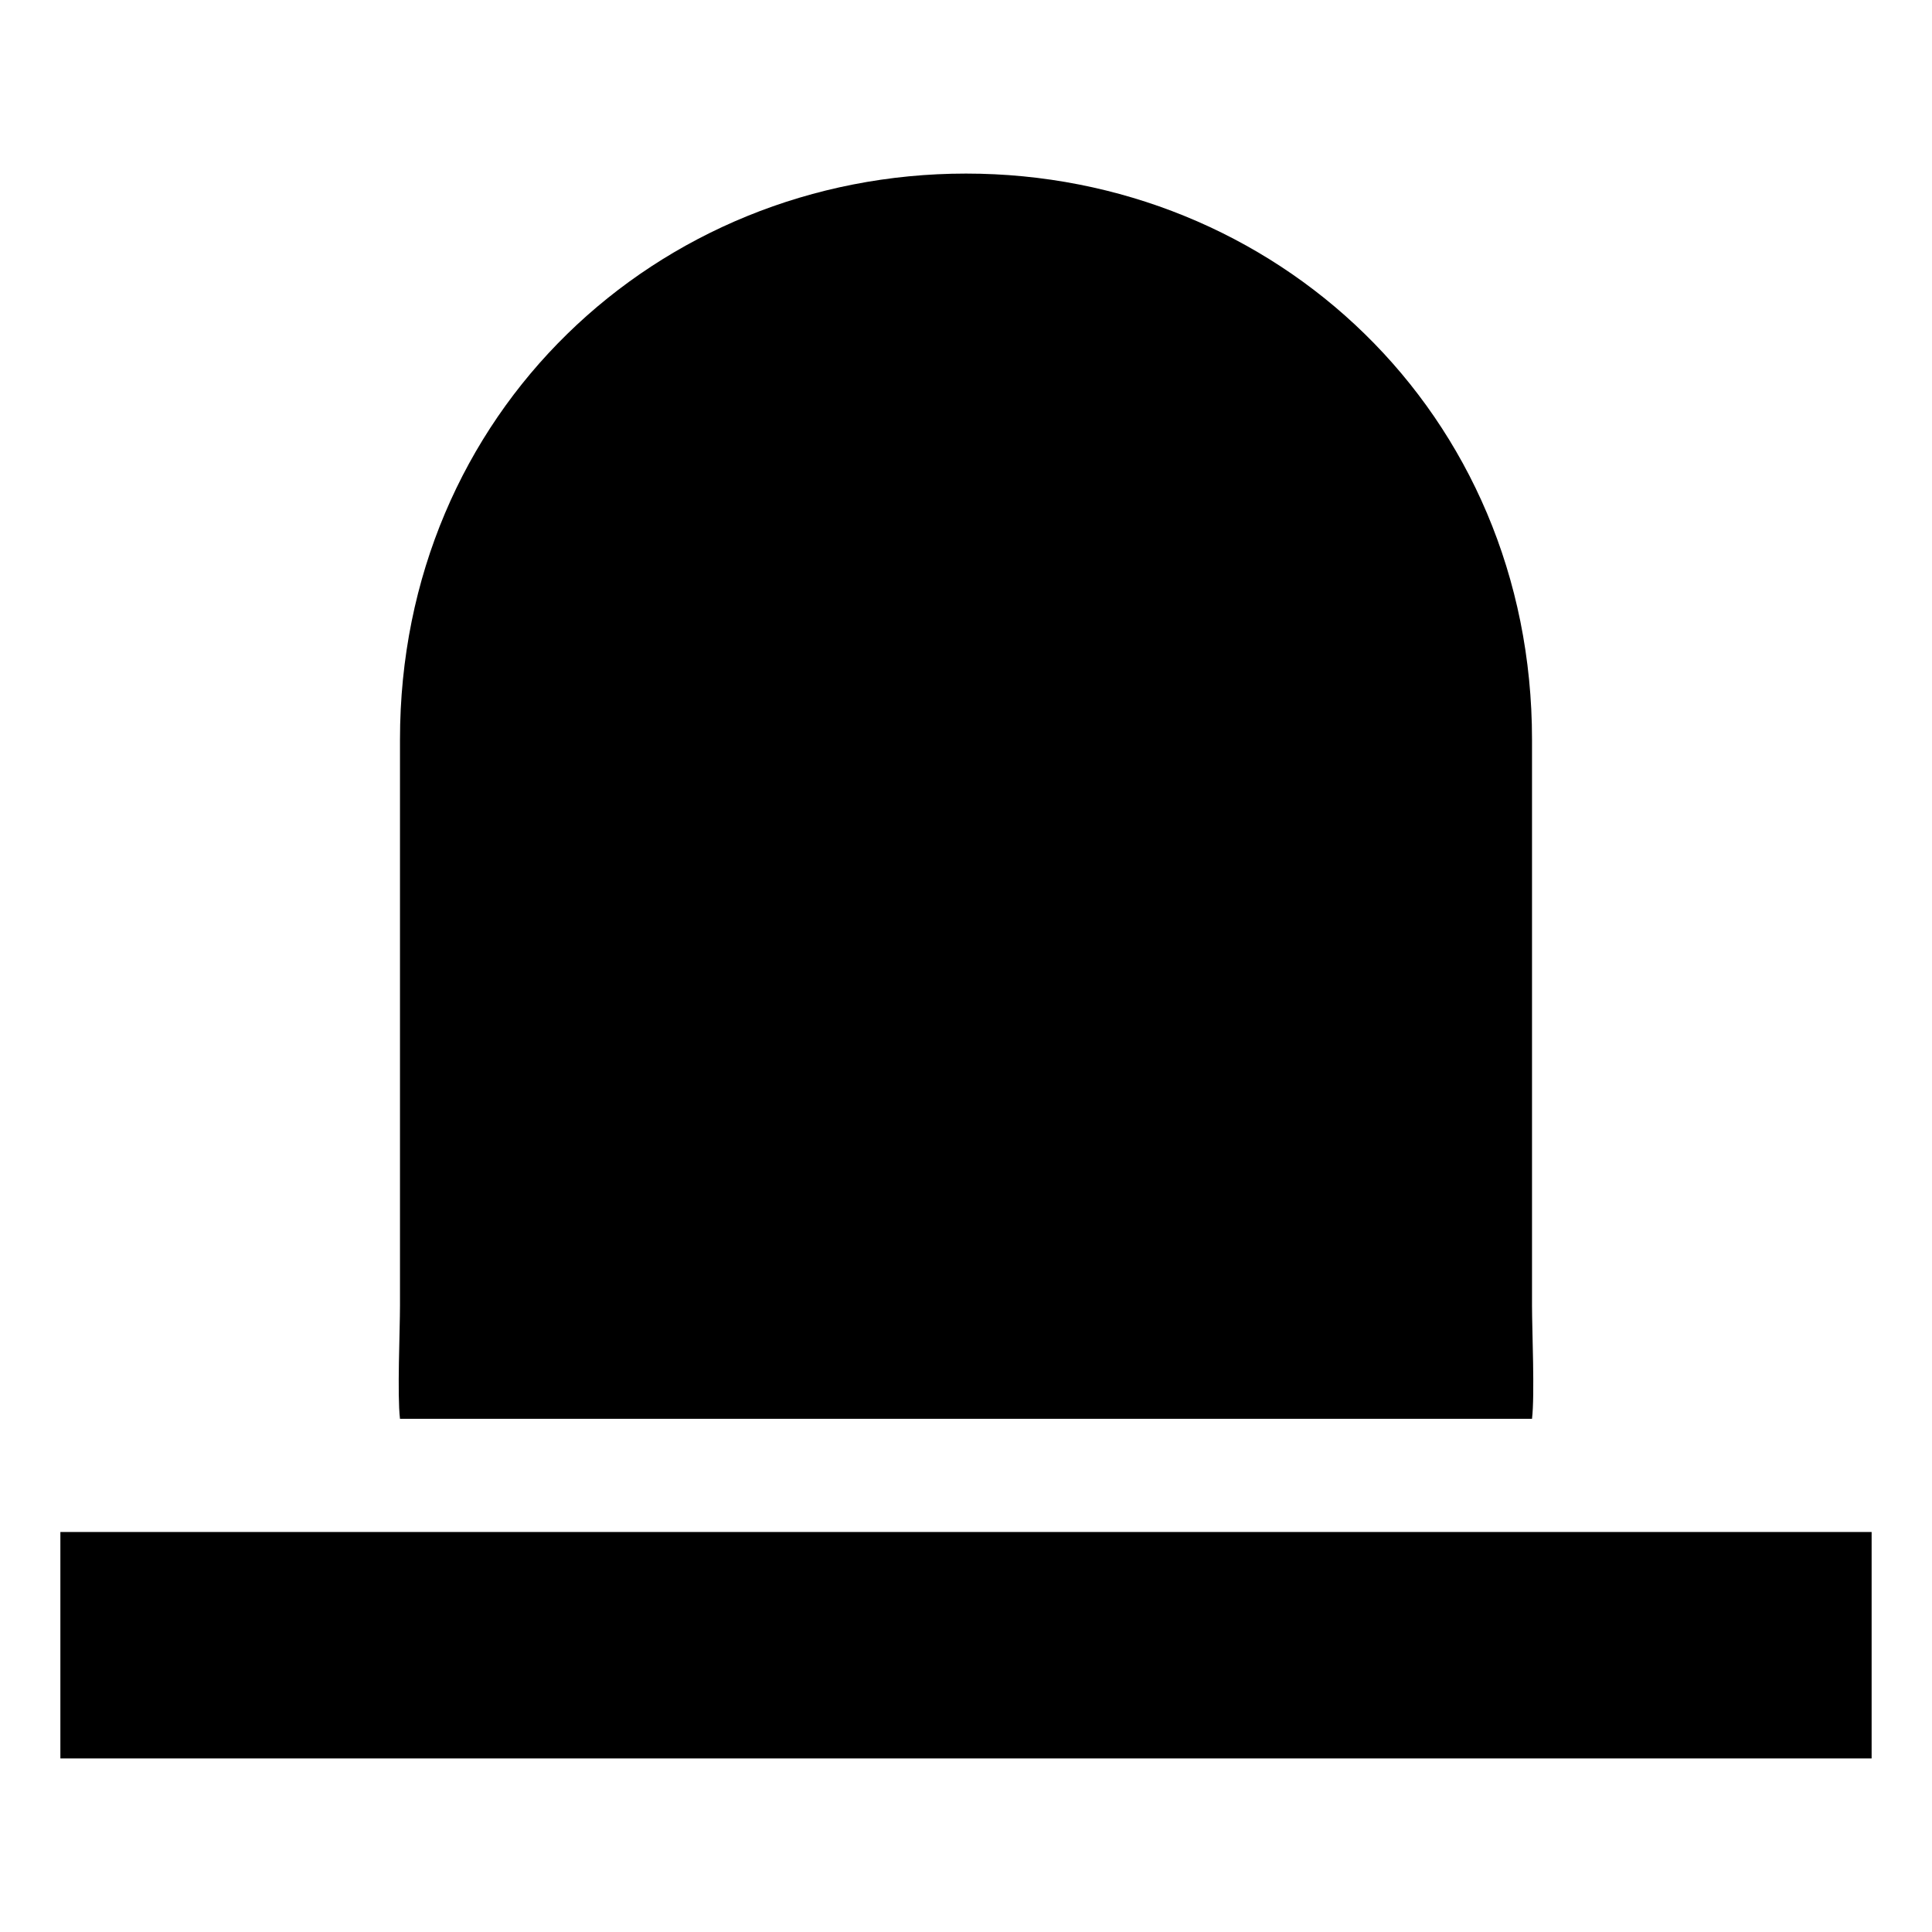
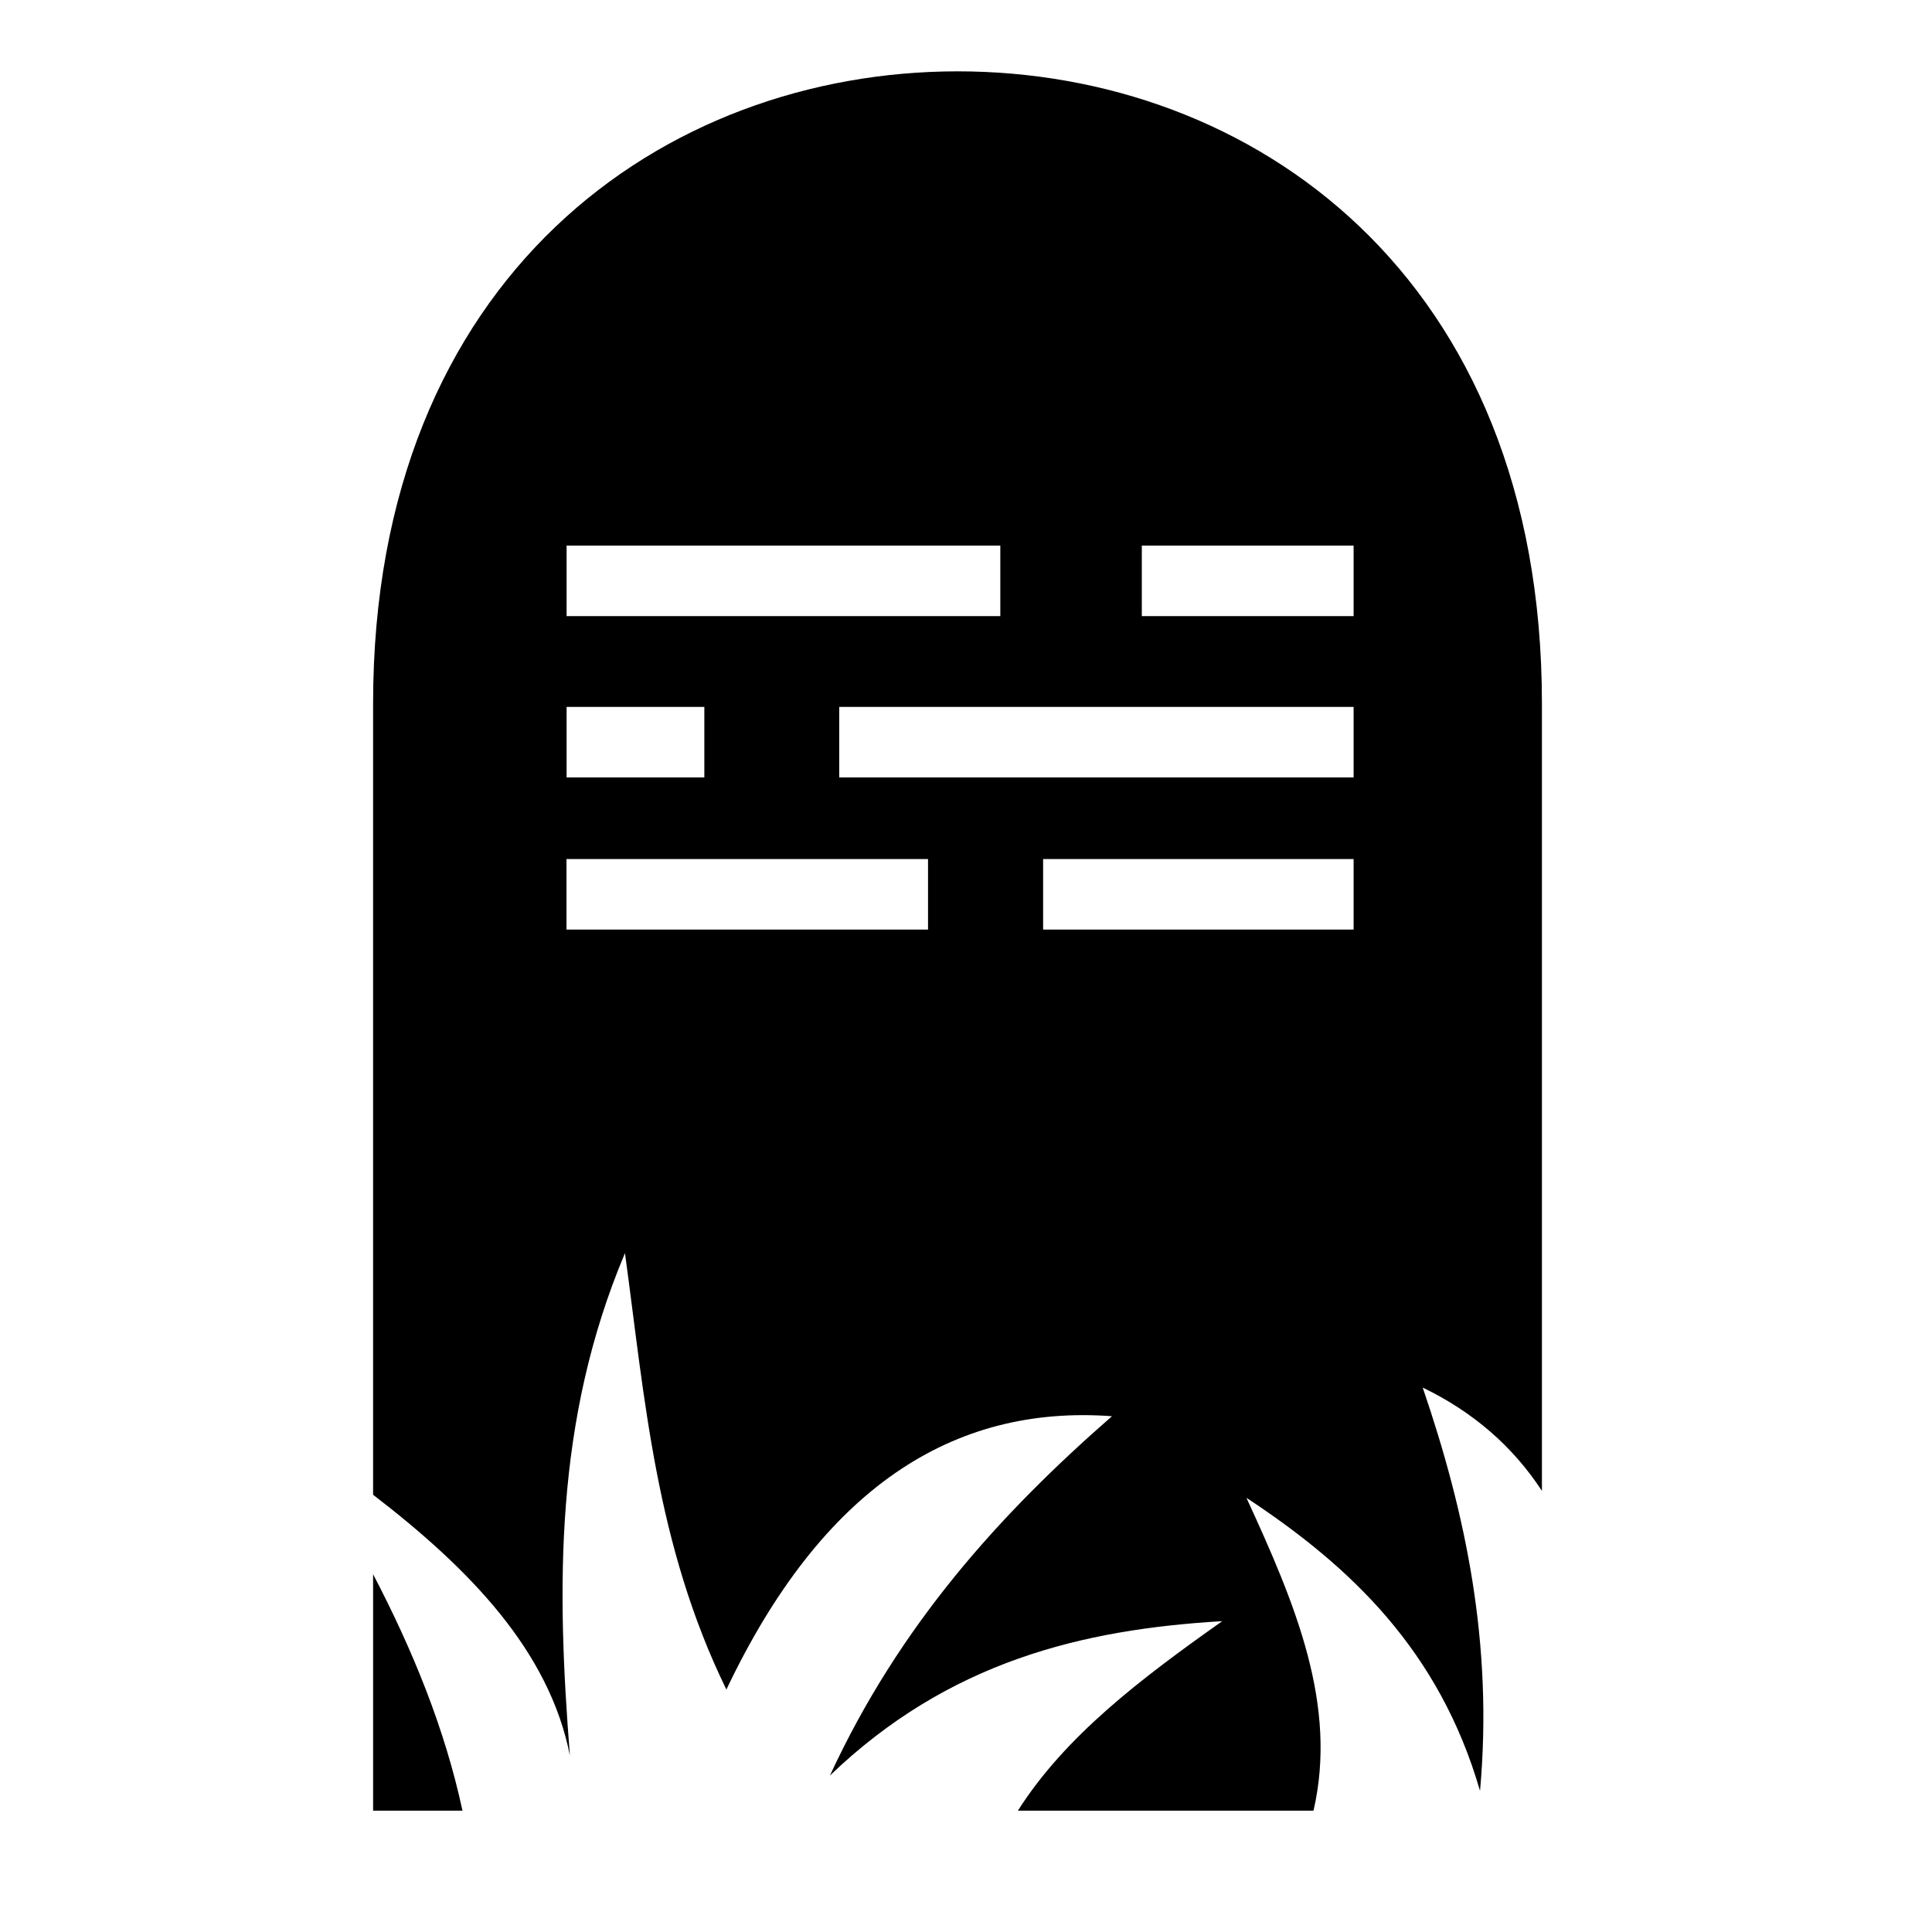
<svg xmlns="http://www.w3.org/2000/svg" viewBox="0 0 512 512">
-   <path d="M256 46c-81.822 0-150 63.366-150 150v150c0 6.668-.757 23.558 0 30h300c.757-6.442 0-23.332 0-30V196c0-86.634-68.178-150-150-150zM16 406v60h480v-60H16z" fill="#000" />
+   <path d="M253.75 18.906c-77.635.03-154.875 54.01-154.875 167.5v209.72c25.67 19.717 46.68 41.386 52.156 69.124-3.507-44.464-4.166-88.692 14.595-133.156 5.265 38.52 8.087 77.137 26.875 115.656 25.316-53.302 59.948-75.555 102.188-72.438-29.706 25.94-56.26 55.26-74.75 95.22 31.477-30.2 66.886-38.728 103.968-40.907-21.57 15.247-41.576 30.414-54.156 50.22h78.344c6.443-27.99-4.756-54.648-17.78-82.908 27.59 18.168 51.09 40.4 61.905 77.657 3.525-39-3.843-73.686-15.19-106.875 13.34 6.44 23.875 15.568 31.595 27.374V186.406c0-113.616-77.24-167.528-154.875-167.5zM150.156 144.594h114.938v18.687H150.156v-18.686zm152.438 0h56.125v18.687h-56.126v-18.686zm-152.438 42.75h36.5v18.687h-36.5v-18.686zm72.25 0H358.72v18.687H222.405v-18.686zm-72.28 40.312h95.81v18.688h-95.81v-18.688zm126.31 0h82.283v18.688h-82.283v-18.688zm-177.56 189.53v62.658h23.686c-4.638-21.58-13.086-42.375-23.687-62.656z" fill="#000" />
</svg>
